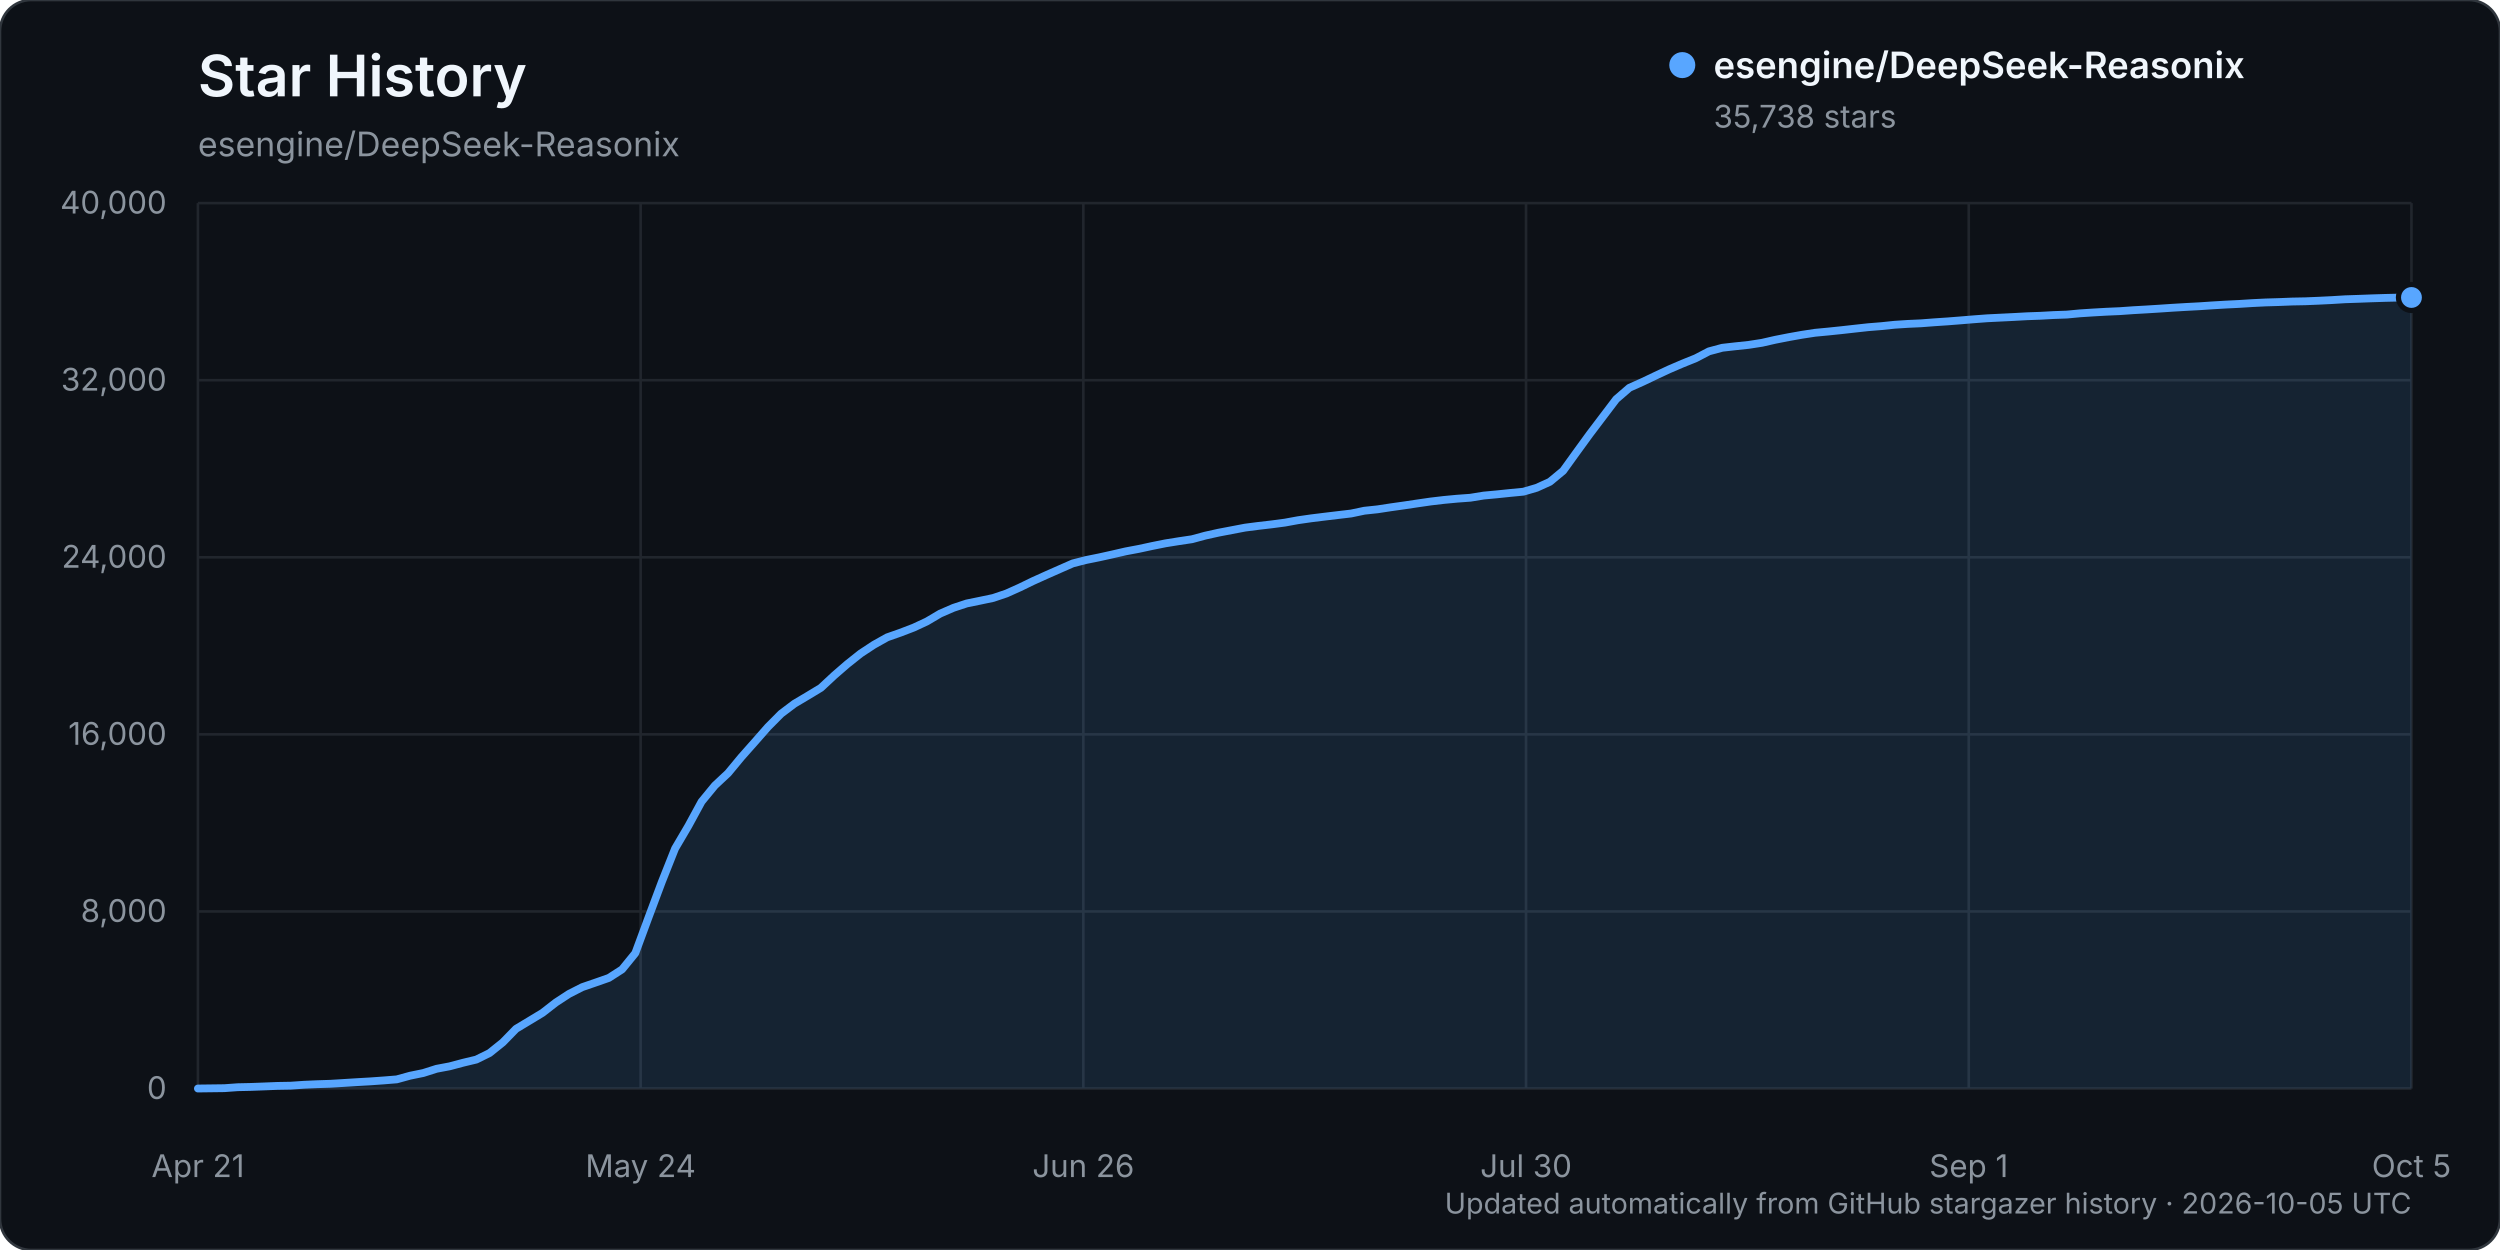
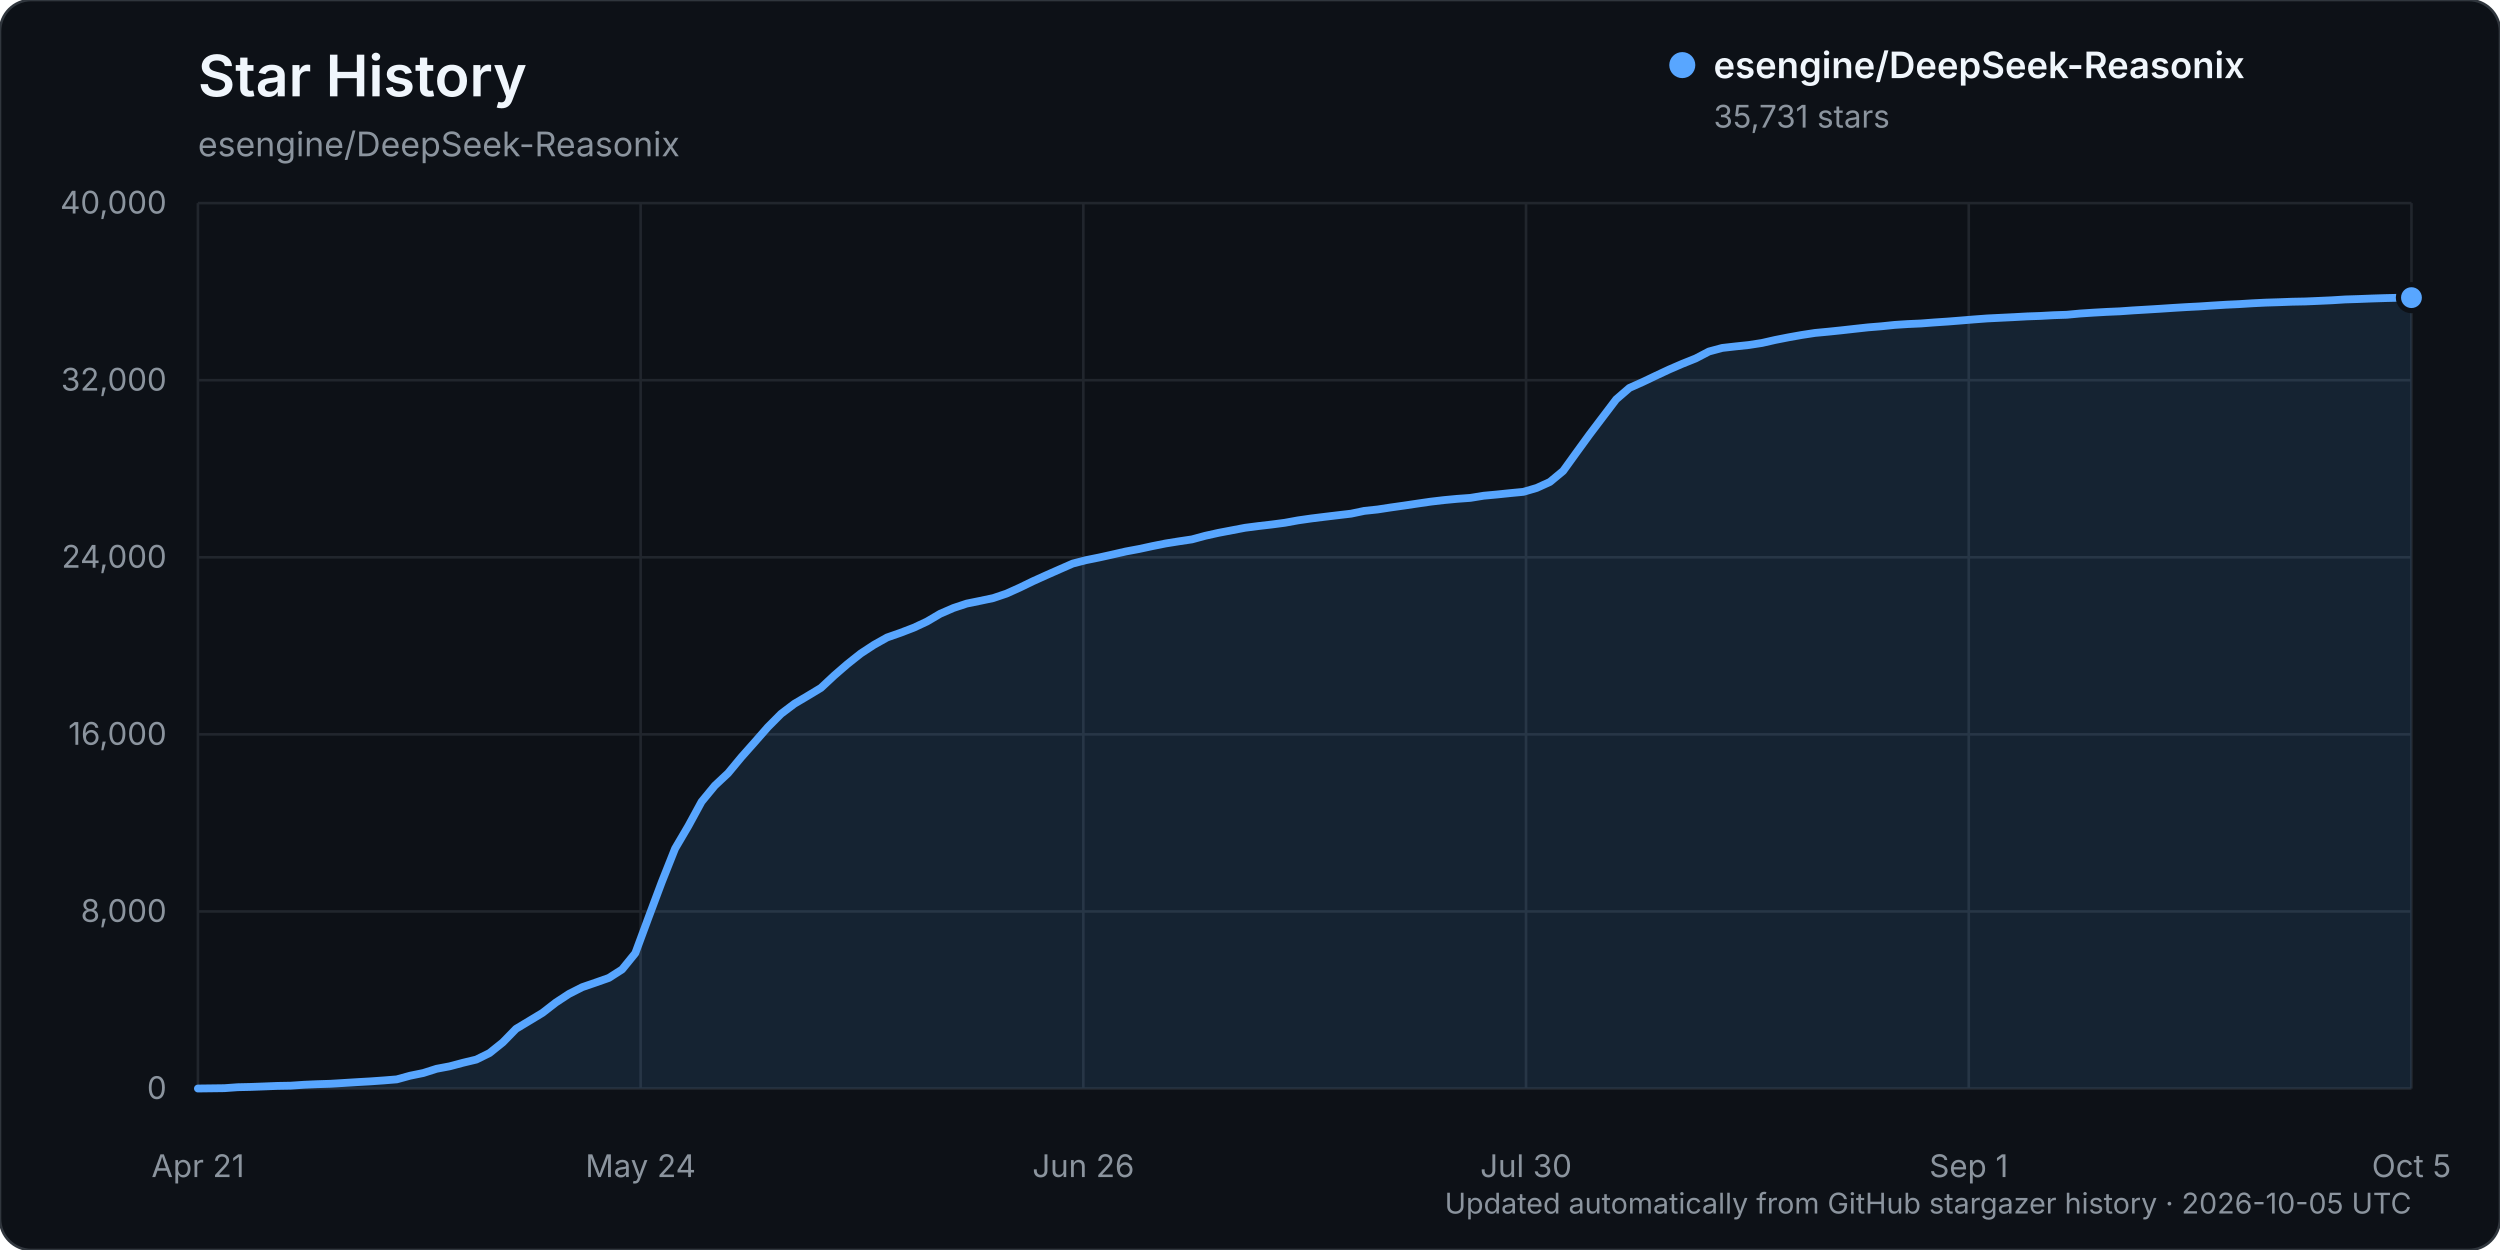
<svg xmlns="http://www.w3.org/2000/svg" width="960" height="480" viewBox="0 0 960 480" role="img" aria-labelledby="title description">
  <rect width="960" height="480" rx="12" fill="#0d1117" stroke="#30363d" />
  <text x="76" y="37" fill="#f0f6fc" font-family="-apple-system, BlinkMacSystemFont, 'Segoe UI', sans-serif" font-size="22" font-weight="600">Star History</text>
  <text x="76" y="60" fill="#8b949e" font-family="-apple-system, BlinkMacSystemFont, 'Segoe UI', sans-serif" font-size="13">esengine/DeepSeek-Reasonix</text>
  <g font-family="-apple-system, BlinkMacSystemFont, 'Segoe UI', sans-serif">
    <line x1="76" y1="418.00" x2="926" y2="418.00" stroke="#21262d" stroke-width="1" />
    <text x="64" y="422.00" text-anchor="end" fill="#8b949e" font-size="12">0</text>
    <line x1="76" y1="350.00" x2="926" y2="350.00" stroke="#21262d" stroke-width="1" />
    <text x="64" y="354.00" text-anchor="end" fill="#8b949e" font-size="12">8,000</text>
    <line x1="76" y1="282.00" x2="926" y2="282.00" stroke="#21262d" stroke-width="1" />
    <text x="64" y="286.00" text-anchor="end" fill="#8b949e" font-size="12">16,000</text>
    <line x1="76" y1="214.00" x2="926" y2="214.00" stroke="#21262d" stroke-width="1" />
    <text x="64" y="218.00" text-anchor="end" fill="#8b949e" font-size="12">24,000</text>
    <line x1="76" y1="146.00" x2="926" y2="146.00" stroke="#21262d" stroke-width="1" />
    <text x="64" y="150.00" text-anchor="end" fill="#8b949e" font-size="12">32,000</text>
    <line x1="76" y1="78.00" x2="926" y2="78.00" stroke="#21262d" stroke-width="1" />
    <text x="64" y="82.00" text-anchor="end" fill="#8b949e" font-size="12">40,000</text>
    <line x1="76.00" y1="78" x2="76.00" y2="418" stroke="#21262d" stroke-width="1" />
    <text x="76.00" y="452" text-anchor="middle" fill="#8b949e" font-size="12">Apr 21</text>
    <line x1="246.00" y1="78" x2="246.00" y2="418" stroke="#21262d" stroke-width="1" />
    <text x="246.00" y="452" text-anchor="middle" fill="#8b949e" font-size="12">May 24</text>
    <line x1="416.00" y1="78" x2="416.00" y2="418" stroke="#21262d" stroke-width="1" />
    <text x="416.00" y="452" text-anchor="middle" fill="#8b949e" font-size="12">Jun 26</text>
    <line x1="586.00" y1="78" x2="586.00" y2="418" stroke="#21262d" stroke-width="1" />
    <text x="586.00" y="452" text-anchor="middle" fill="#8b949e" font-size="12">Jul 30</text>
    <line x1="756.00" y1="78" x2="756.00" y2="418" stroke="#21262d" stroke-width="1" />
    <text x="756.00" y="452" text-anchor="middle" fill="#8b949e" font-size="12">Sep 1</text>
    <line x1="926.00" y1="78" x2="926.00" y2="418" stroke="#21262d" stroke-width="1" />
    <text x="926.00" y="452" text-anchor="middle" fill="#8b949e" font-size="12">Oct 5</text>
-     <path d="M76.00,417.99 L86.18,417.86 L91.27,417.49 L96.36,417.38 L101.45,417.19 L106.54,416.99 L111.63,416.90 L116.72,416.55 L121.81,416.33 L126.90,416.17 L131.99,415.86 L137.08,415.54 L142.17,415.25 L147.26,414.89 L152.35,414.48 L157.44,413.08 L162.53,412.04 L167.62,410.42 L172.71,409.46 L177.80,408.10 L182.89,406.88 L187.98,404.37 L193.07,400.29 L198.16,395.07 L203.25,392.01 L208.34,388.93 L213.43,384.97 L218.51,381.65 L223.60,379.06 L228.69,377.31 L233.78,375.53 L238.87,372.26 L243.96,366.01 L249.05,352.25 L254.14,338.65 L259.23,325.84 L264.32,317.18 L269.41,307.83 L274.50,301.64 L279.59,296.88 L284.68,290.73 L289.77,284.99 L294.86,279.19 L299.95,274.07 L305.04,270.23 L310.13,267.21 L315.22,264.13 L320.31,259.39 L325.40,254.98 L330.49,250.94 L335.58,247.59 L340.67,244.74 L345.76,242.95 L350.85,241.00 L355.94,238.63 L361.03,235.62 L366.12,233.41 L371.21,231.73 L376.30,230.69 L381.39,229.62 L386.48,227.90 L391.57,225.61 L396.66,223.14 L401.75,220.84 L406.84,218.59 L411.93,216.35 L417.02,215.05 L422.11,214.02 L427.20,212.89 L432.29,211.72 L437.38,210.76 L442.47,209.66 L447.56,208.64 L452.65,207.82 L457.74,207.06 L462.83,205.68 L467.92,204.55 L473.01,203.58 L478.10,202.61 L483.19,201.95 L488.28,201.36 L493.37,200.69 L498.46,199.76 L503.54,199.03 L508.63,198.40 L513.72,197.79 L518.81,197.19 L523.90,196.12 L528.99,195.58 L534.08,194.80 L539.17,194.08 L544.26,193.32 L549.35,192.58 L554.44,191.98 L559.53,191.50 L564.62,191.13 L569.71,190.30 L574.80,189.83 L579.89,189.30 L584.98,188.81 L590.07,187.32 L595.16,185.01 L600.25,180.79 L605.34,173.73 L610.43,166.73 L615.52,160.01 L620.61,153.30 L625.70,148.90 L630.79,146.63 L635.88,144.20 L640.97,141.82 L646.06,139.63 L651.15,137.58 L656.24,134.92 L661.33,133.55 L666.42,132.97 L671.51,132.43 L676.60,131.64 L681.69,130.48 L686.78,129.48 L691.87,128.57 L696.96,127.79 L702.05,127.31 L707.14,126.78 L712.23,126.21 L717.32,125.65 L722.41,125.24 L727.50,124.71 L732.59,124.38 L737.68,124.15 L742.77,123.76 L747.86,123.42 L752.95,123.02 L758.04,122.60 L763.13,122.22 L768.22,121.97 L773.31,121.72 L778.40,121.44 L783.49,121.26 L788.57,120.98 L793.66,120.80 L798.75,120.32 L803.84,119.99 L808.93,119.70 L814.02,119.48 L819.11,119.12 L824.20,118.83 L829.29,118.51 L834.38,118.17 L839.47,117.87 L844.56,117.60 L849.65,117.26 L854.74,116.96 L859.83,116.71 L864.92,116.39 L870.01,116.14 L875.10,115.99 L880.19,115.79 L885.28,115.69 L890.37,115.48 L895.46,115.23 L900.55,114.92 L905.64,114.75 L910.73,114.56 L915.82,114.40 L920.91,114.28 L926.00,114.23 L926.00,418.00 L76.00,418.00 Z" fill="#58a6ff" opacity="0.12" />
-     <path d="M76.00,417.99 L86.18,417.86 L91.27,417.49 L96.36,417.38 L101.45,417.19 L106.54,416.99 L111.63,416.90 L116.72,416.55 L121.81,416.33 L126.90,416.17 L131.99,415.86 L137.08,415.54 L142.17,415.25 L147.26,414.89 L152.35,414.48 L157.44,413.08 L162.53,412.04 L167.62,410.42 L172.71,409.46 L177.80,408.10 L182.89,406.88 L187.98,404.37 L193.07,400.29 L198.16,395.07 L203.25,392.01 L208.34,388.93 L213.43,384.97 L218.51,381.65 L223.60,379.06 L228.69,377.31 L233.78,375.53 L238.87,372.26 L243.96,366.01 L249.05,352.25 L254.14,338.65 L259.23,325.84 L264.32,317.18 L269.41,307.83 L274.50,301.64 L279.59,296.88 L284.68,290.73 L289.77,284.99 L294.86,279.19 L299.95,274.07 L305.04,270.23 L310.13,267.21 L315.22,264.13 L320.31,259.39 L325.40,254.98 L330.49,250.94 L335.58,247.59 L340.67,244.74 L345.76,242.95 L350.85,241.00 L355.94,238.63 L361.03,235.62 L366.12,233.41 L371.21,231.73 L376.30,230.69 L381.39,229.62 L386.48,227.90 L391.57,225.61 L396.66,223.14 L401.75,220.84 L406.84,218.59 L411.93,216.35 L417.02,215.05 L422.11,214.02 L427.20,212.89 L432.29,211.72 L437.38,210.76 L442.47,209.66 L447.56,208.64 L452.65,207.82 L457.74,207.06 L462.83,205.68 L467.92,204.55 L473.01,203.58 L478.10,202.61 L483.19,201.95 L488.28,201.36 L493.37,200.69 L498.46,199.76 L503.54,199.03 L508.63,198.40 L513.72,197.79 L518.81,197.19 L523.90,196.12 L528.99,195.58 L534.08,194.80 L539.17,194.08 L544.26,193.32 L549.35,192.58 L554.44,191.98 L559.53,191.50 L564.62,191.13 L569.71,190.30 L574.80,189.83 L579.89,189.30 L584.98,188.81 L590.07,187.32 L595.16,185.01 L600.25,180.79 L605.34,173.73 L610.43,166.73 L615.52,160.01 L620.61,153.30 L625.70,148.90 L630.79,146.63 L635.88,144.20 L640.97,141.82 L646.06,139.63 L651.15,137.58 L656.24,134.92 L661.33,133.55 L666.42,132.97 L671.51,132.43 L676.60,131.64 L681.69,130.48 L686.78,129.48 L691.87,128.57 L696.96,127.79 L702.05,127.31 L707.14,126.78 L712.23,126.21 L717.32,125.65 L722.41,125.24 L727.50,124.71 L732.59,124.38 L737.68,124.15 L742.77,123.76 L747.86,123.42 L752.95,123.02 L758.04,122.60 L763.13,122.22 L768.22,121.97 L773.31,121.72 L778.40,121.44 L783.49,121.26 L788.57,120.98 L793.66,120.80 L798.75,120.32 L803.84,119.99 L808.93,119.70 L814.02,119.48 L819.11,119.12 L824.20,118.83 L829.29,118.51 L834.38,118.17 L839.47,117.87 L844.56,117.60 L849.65,117.26 L854.74,116.96 L859.83,116.71 L864.92,116.39 L870.01,116.14 L875.10,115.99 L880.19,115.79 L885.28,115.69 L890.37,115.48 L895.46,115.23 L900.55,114.92 L905.64,114.75 L910.73,114.56 L915.82,114.40 L920.91,114.28 L926.00,114.23" fill="none" stroke="#58a6ff" stroke-width="3" stroke-linecap="round" stroke-linejoin="round" />
-     <circle cx="926.00" cy="114.23" r="5" fill="#58a6ff" stroke="#0d1117" stroke-width="2" />
+     <path d="M76.00,417.99 L86.18,417.86 L91.27,417.49 L96.36,417.38 L101.45,417.19 L106.54,416.99 L111.63,416.90 L116.72,416.55 L121.81,416.33 L126.90,416.17 L131.99,415.86 L137.08,415.54 L142.17,415.25 L147.26,414.89 L152.35,414.48 L157.44,413.08 L162.53,412.04 L167.62,410.42 L172.71,409.46 L177.80,408.10 L182.89,406.88 L187.98,404.37 L193.07,400.29 L198.16,395.07 L203.25,392.01 L208.34,388.93 L213.43,384.98 L218.51,381.65 L223.60,379.07 L228.69,377.32 L233.78,375.53 L238.87,372.28 L243.96,366.02 L249.05,352.27 L254.14,338.67 L259.23,325.86 L264.32,317.20 L269.41,307.85 L274.50,301.67 L279.59,296.90 L284.68,290.75 L289.77,285.02 L294.86,279.21 L299.95,274.10 L305.04,270.25 L310.13,267.24 L315.22,264.17 L320.31,259.42 L325.40,255.01 L330.49,250.97 L335.58,247.63 L340.67,244.78 L345.76,243.00 L350.85,241.05 L355.94,238.68 L361.03,235.68 L366.12,233.47 L371.21,231.78 L376.30,230.74 L381.39,229.67 L386.48,227.95 L391.57,225.66 L396.66,223.19 L401.75,220.89 L406.84,218.64 L411.93,216.41 L417.02,215.10 L422.11,214.07 L427.20,212.94 L432.29,211.77 L437.38,210.82 L442.47,209.72 L447.56,208.70 L452.65,207.88 L457.74,207.12 L462.83,205.74 L467.92,204.61 L473.01,203.64 L478.10,202.67 L483.19,202.01 L488.28,201.42 L493.37,200.75 L498.46,199.82 L503.54,199.09 L508.63,198.46 L513.72,197.85 L518.81,197.25 L523.90,196.18 L528.99,195.64 L534.08,194.86 L539.17,194.14 L544.26,193.38 L549.35,192.64 L554.44,192.04 L559.53,191.56 L564.62,191.19 L569.71,190.36 L574.80,189.89 L579.89,189.36 L584.98,188.87 L590.07,187.38 L595.16,185.07 L600.25,180.85 L605.34,173.79 L610.43,166.79 L615.52,160.07 L620.61,153.36 L625.70,148.96 L630.79,146.69 L635.88,144.26 L640.97,141.88 L646.06,139.68 L651.15,137.64 L656.24,134.98 L661.33,133.61 L666.42,133.03 L671.51,132.49 L676.60,131.70 L681.69,130.54 L686.78,129.54 L691.87,128.63 L696.96,127.85 L702.05,127.37 L707.14,126.84 L712.23,126.27 L717.32,125.71 L722.41,125.30 L727.50,124.77 L732.59,124.44 L737.68,124.21 L742.77,123.82 L747.86,123.48 L752.95,123.08 L758.04,122.66 L763.13,122.28 L768.22,122.03 L773.31,121.78 L778.40,121.50 L783.49,121.32 L788.57,121.04 L793.66,120.87 L798.75,120.39 L803.84,120.06 L808.93,119.77 L814.02,119.55 L819.11,119.19 L824.20,118.89 L829.29,118.58 L834.38,118.24 L839.47,117.93 L844.56,117.67 L849.65,117.33 L854.74,117.02 L859.83,116.78 L864.92,116.46 L870.01,116.21 L875.10,116.05 L880.19,115.86 L885.28,115.76 L890.37,115.54 L895.46,115.31 L900.55,114.99 L905.64,114.83 L910.73,114.63 L915.82,114.47 L920.91,114.35 L926.00,114.29 L926.00,418.00 L76.00,418.00 Z" fill="#58a6ff" opacity="0.12" />
+     <path d="M76.00,417.99 L86.18,417.86 L91.27,417.49 L96.36,417.38 L101.45,417.19 L106.54,416.99 L111.63,416.90 L116.72,416.55 L121.81,416.33 L126.90,416.17 L131.99,415.86 L137.08,415.54 L142.17,415.25 L147.26,414.89 L152.35,414.48 L157.44,413.08 L162.53,412.04 L167.62,410.42 L172.71,409.46 L177.80,408.10 L182.89,406.88 L187.98,404.37 L193.07,400.29 L198.16,395.07 L203.25,392.01 L208.34,388.93 L213.43,384.98 L218.51,381.65 L223.60,379.07 L228.69,377.32 L233.78,375.53 L238.87,372.28 L243.96,366.02 L249.05,352.27 L254.14,338.67 L259.23,325.86 L264.32,317.20 L269.41,307.85 L274.50,301.67 L279.59,296.90 L284.68,290.75 L289.77,285.02 L294.86,279.21 L299.95,274.10 L305.04,270.25 L310.13,267.24 L315.22,264.17 L320.31,259.42 L325.40,255.01 L330.49,250.97 L335.58,247.63 L340.67,244.78 L345.76,243.00 L350.85,241.05 L355.94,238.68 L361.03,235.68 L366.12,233.47 L371.21,231.78 L376.30,230.74 L381.39,229.67 L386.48,227.95 L391.57,225.66 L396.66,223.19 L401.75,220.89 L406.84,218.64 L411.93,216.41 L417.02,215.10 L422.11,214.07 L427.20,212.94 L432.29,211.77 L437.38,210.82 L442.47,209.72 L447.56,208.70 L452.65,207.88 L457.74,207.12 L462.83,205.74 L467.92,204.61 L473.01,203.64 L478.10,202.67 L483.19,202.01 L488.28,201.42 L493.37,200.75 L498.46,199.82 L503.54,199.09 L508.63,198.46 L513.72,197.85 L518.81,197.25 L523.90,196.18 L528.99,195.64 L534.08,194.86 L539.17,194.14 L544.26,193.38 L549.35,192.64 L554.44,192.04 L559.53,191.56 L564.62,191.19 L569.71,190.36 L574.80,189.89 L579.89,189.36 L584.98,188.87 L590.07,187.38 L595.16,185.07 L600.25,180.85 L605.34,173.79 L610.43,166.79 L615.52,160.07 L620.61,153.36 L625.70,148.96 L630.79,146.69 L635.88,144.26 L640.97,141.88 L646.06,139.68 L651.15,137.64 L656.24,134.98 L661.33,133.61 L666.42,133.03 L671.51,132.49 L676.60,131.70 L681.69,130.54 L686.78,129.54 L691.87,128.63 L696.96,127.85 L702.05,127.37 L707.14,126.84 L712.23,126.27 L717.32,125.71 L722.41,125.30 L727.50,124.77 L732.59,124.44 L737.68,124.21 L742.77,123.82 L747.86,123.48 L752.95,123.08 L758.04,122.66 L763.13,122.28 L768.22,122.03 L773.31,121.78 L778.40,121.50 L783.49,121.32 L788.57,121.04 L793.66,120.87 L798.75,120.39 L803.84,120.06 L808.93,119.77 L814.02,119.55 L819.11,119.19 L824.20,118.89 L829.29,118.58 L834.38,118.24 L839.47,117.93 L844.56,117.67 L849.65,117.33 L854.74,117.02 L859.83,116.78 L864.92,116.46 L870.01,116.21 L875.10,116.05 L880.19,115.86 L885.28,115.76 L890.37,115.54 L895.46,115.31 L900.55,114.99 L905.64,114.83 L910.73,114.63 L915.82,114.47 L920.91,114.35 L926.00,114.29" fill="none" stroke="#58a6ff" stroke-width="3" stroke-linecap="round" stroke-linejoin="round" />
+     <circle cx="926.00" cy="114.29" r="5" fill="#58a6ff" stroke="#0d1117" stroke-width="2" />
    <g transform="translate(646, 25)">
      <circle cx="0" cy="0" r="5" fill="#58a6ff" />
      <text x="12" y="5" fill="#f0f6fc" font-size="14" font-weight="600">esengine/DeepSeek-Reasonix</text>
-       <text x="12" y="24" fill="#8b949e" font-size="12">35,738 stars</text>
+       <text x="12" y="24" fill="#8b949e" font-size="12">35,731 stars</text>
    </g>
    <text x="926" y="466" text-anchor="end" fill="#8b949e" font-size="11">Updated automatically from GitHub stargazer history · 2026-10-05 UTC</text>
  </g>
</svg>
